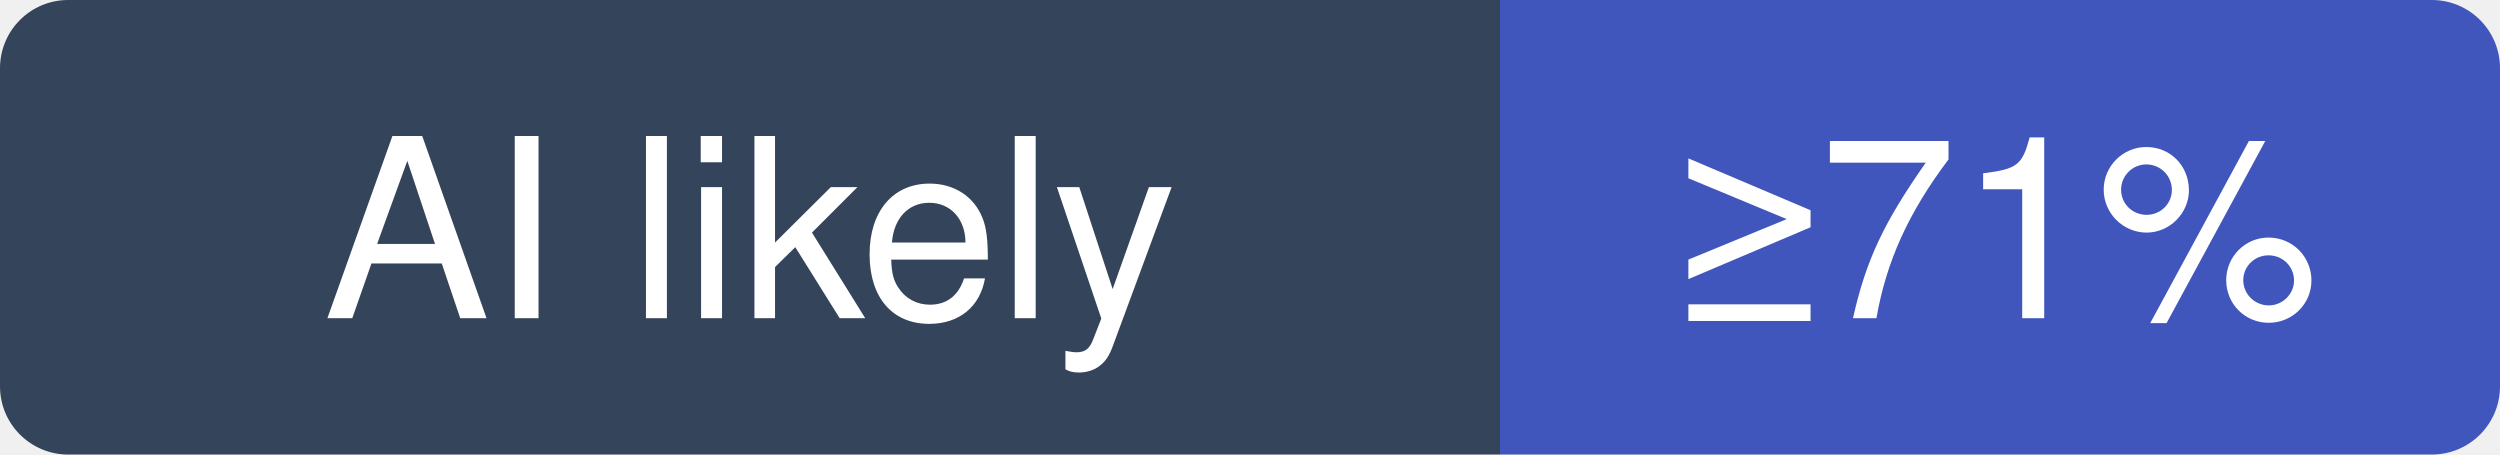
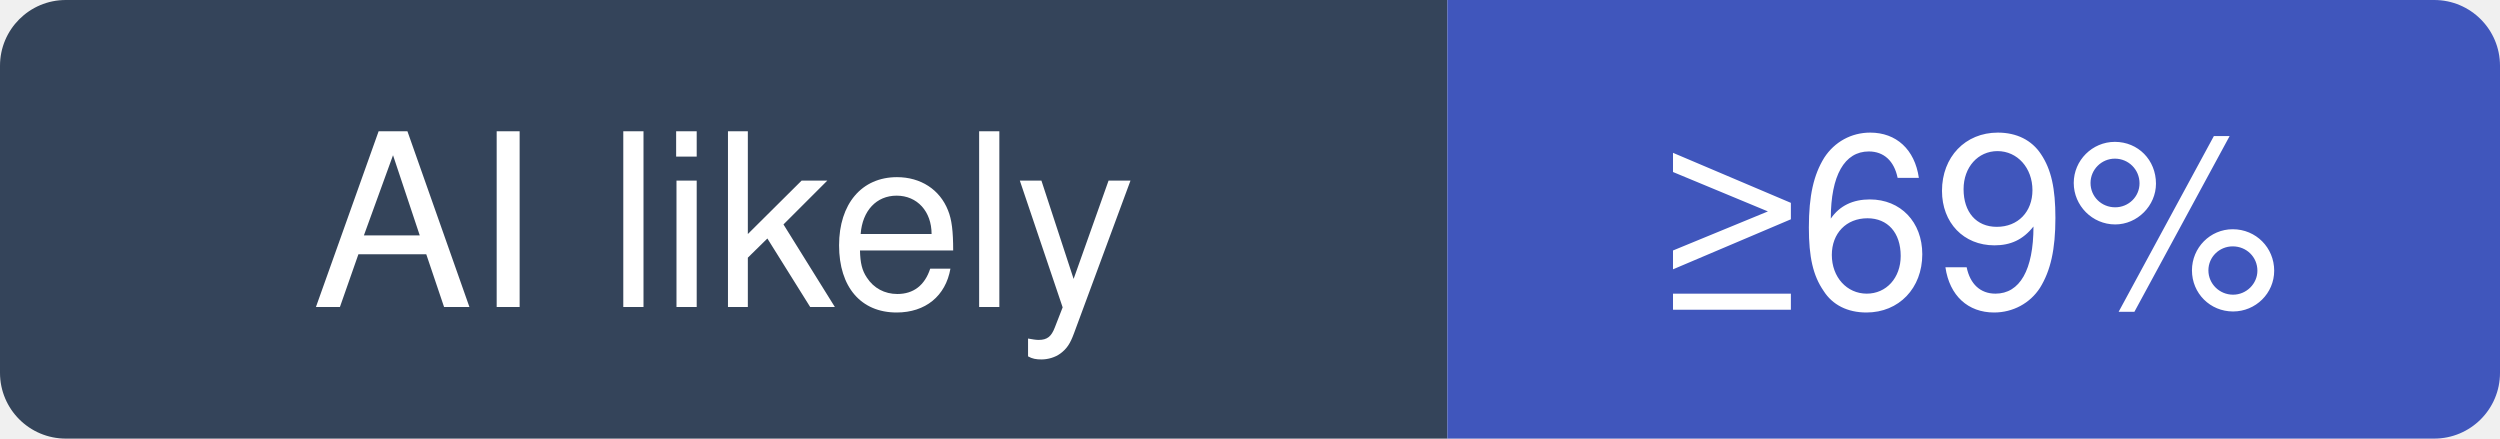
- <svg xmlns="http://www.w3.org/2000/svg" width="110" height="20" viewBox="0 0 110 20" role="img" aria-label="pingdotgg/t3code: at least 71% of recent commits disclose an AI agent; no estimate beyond that">
+ <svg xmlns="http://www.w3.org/2000/svg" width="114" height="20" viewBox="0 0 114 20" role="img" aria-label="pingdotgg/t3code: at least 69% of recent commits disclose an AI agent; no estimate beyond that">
  <clipPath id="hm-l">
-     <rect width="110" height="20" rx="3" />
+     <rect width="114" height="20" rx="3" />
  </clipPath>
  <g clip-path="url(#hm-l)">
    <rect width="66" height="20" fill="#34445A" />
-     <rect x="66" width="44" height="20" fill="#4056BC" />
+     <rect x="66" width="48" height="20" fill="#4056BC" />
  </g>
  <g fill="#fff" text-anchor="middle" font-family="Verdana, -apple-system, BlinkMacSystemFont, Segoe UI, Helvetica, Arial, Fira Sans, sans-serif" font-size="11">
    <text x="33" y="14">AI likely</text>
-     <text x="88" y="14">≥71%</text>
+     <text x="90" y="14">≥69%</text>
  </g>
</svg>
